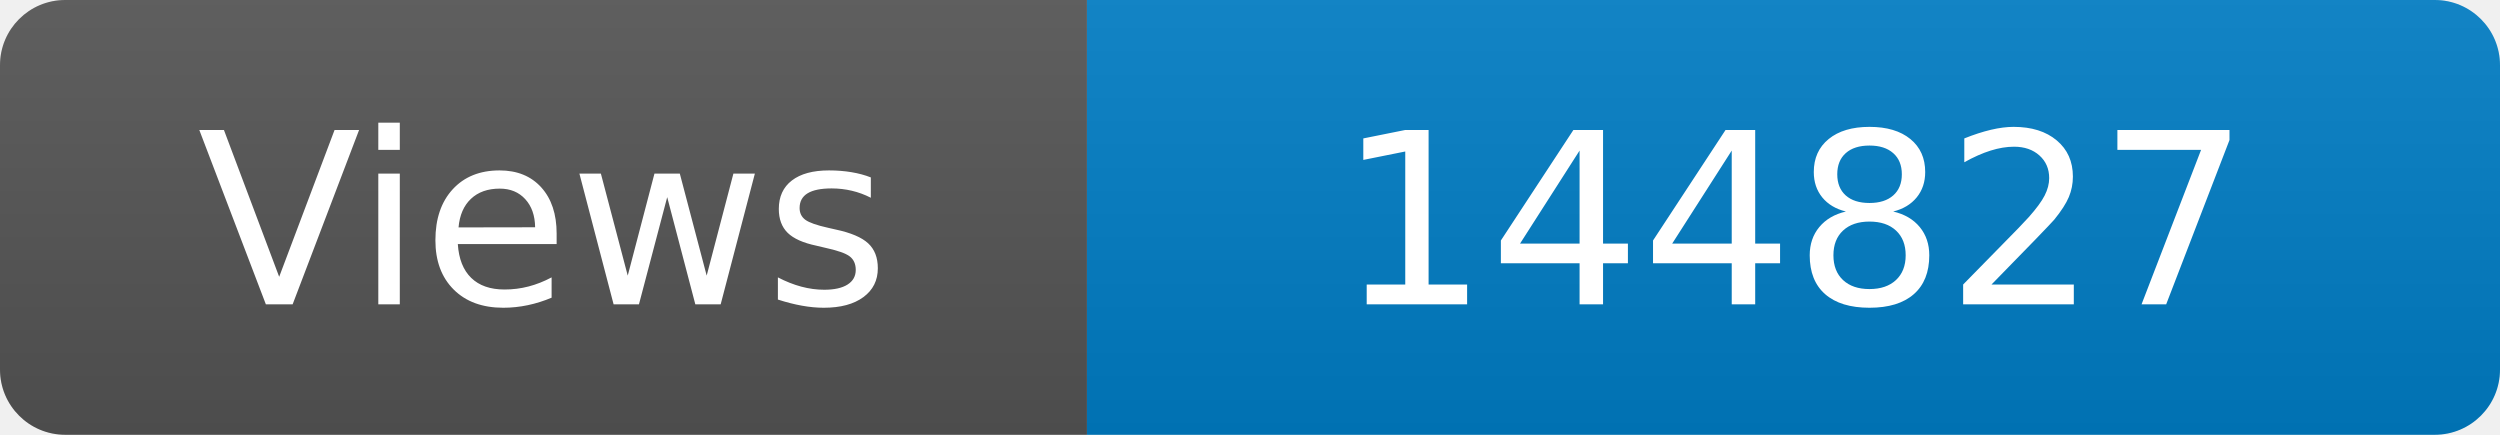
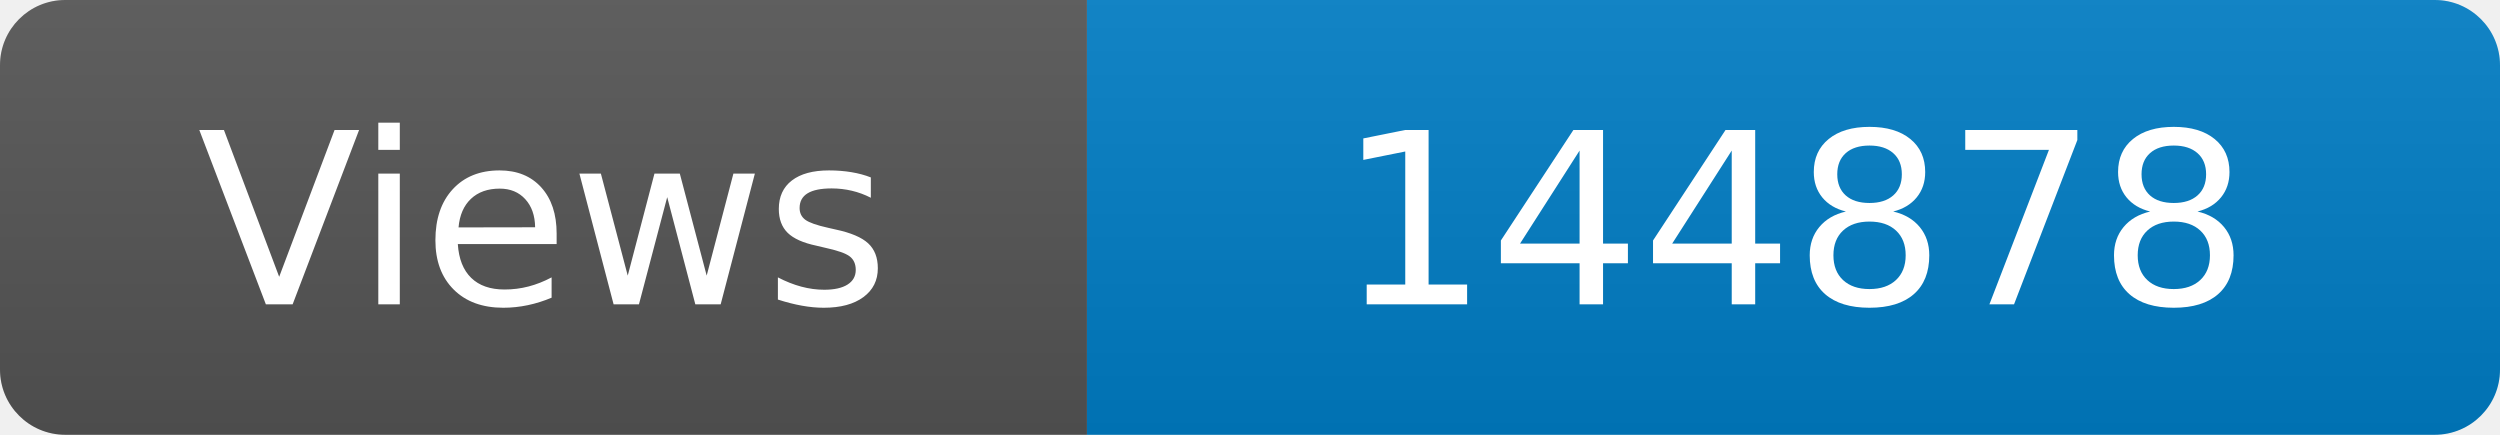
<svg xmlns="http://www.w3.org/2000/svg" width="115" height="20" role="img" aria-label="Maintained?: yes">
  <linearGradient id="s" x2="0" y2="100%">
    <stop offset="0" stop-color="#bbb" stop-opacity=".1" />
    <stop offset="1" stop-opacity=".1" />
  </linearGradient>
  <clipPath id="r">
    <rect width="115" height="20" rx="3" fill="#fff" />
  </clipPath>
  <g clip-path="url(#r)">
    <rect width="50" height="20" fill="#555" />
    <rect x="50" width="160" height="20" fill="#007ec6" />
    <rect width="115" height="20" fill="url(#s)" />
  </g>
  <g fill="#fff" text-anchor="middle" font-family="Verdana,Geneva,DejaVu Sans,sans-serif" font-size="110">
    <text x="250" y="140" transform="scale(.1)" fill="#fff">Views</text>
-     <text x="825" y="140" transform="scale(.1)" fill="#fff">144827</text>
+     <text x="825" y="140" transform="scale(.1)" fill="#fff">144878</text>
  </g>
</svg>
